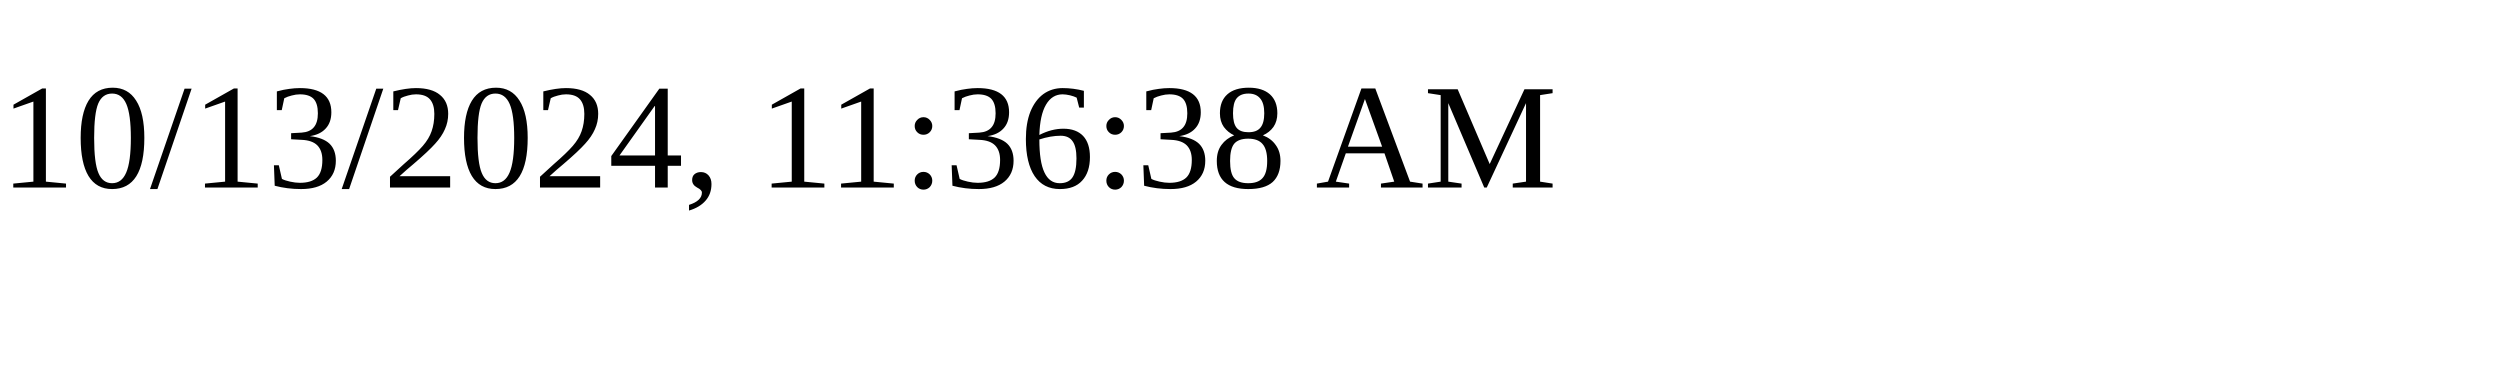
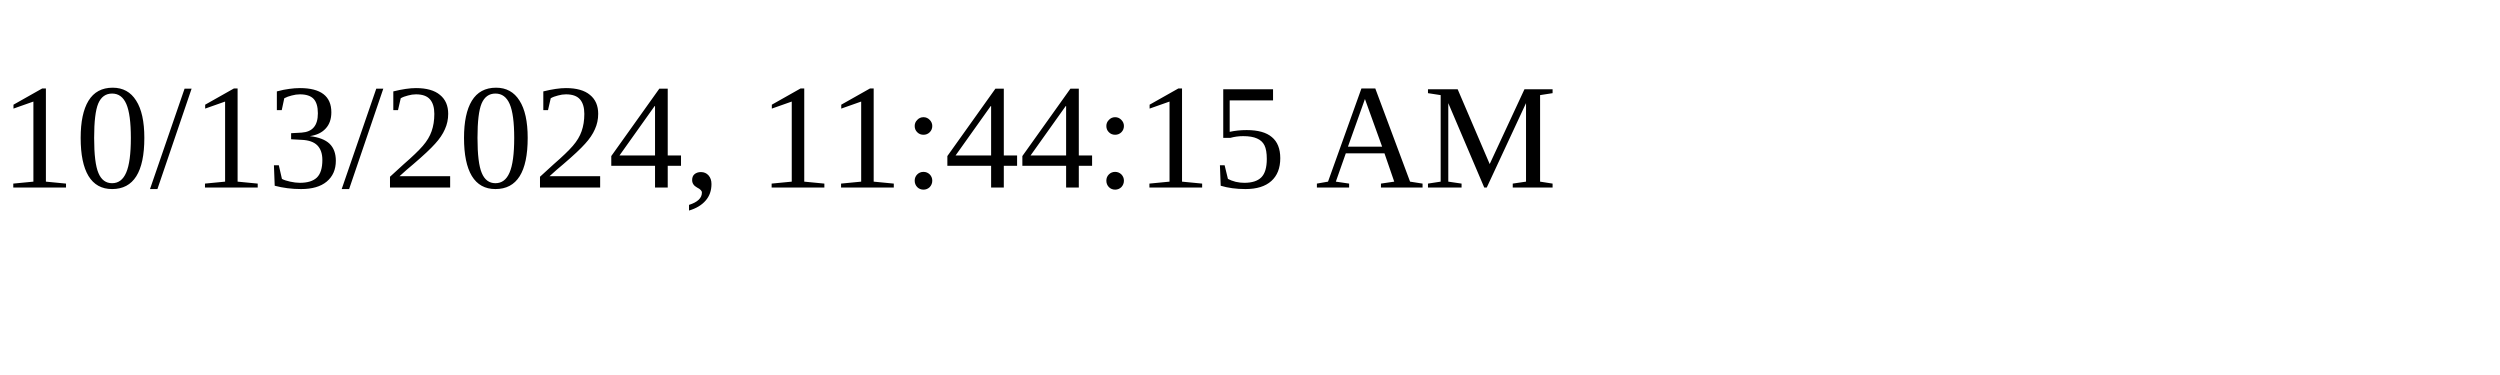
<svg xmlns="http://www.w3.org/2000/svg" height="30" width="200">
-   <text x="0" y="15">10/13/2024, 11:36:38 AM</text>
+   <text x="0" y="15">10/13/2024, 11:44:15 AM</text>
</svg>
